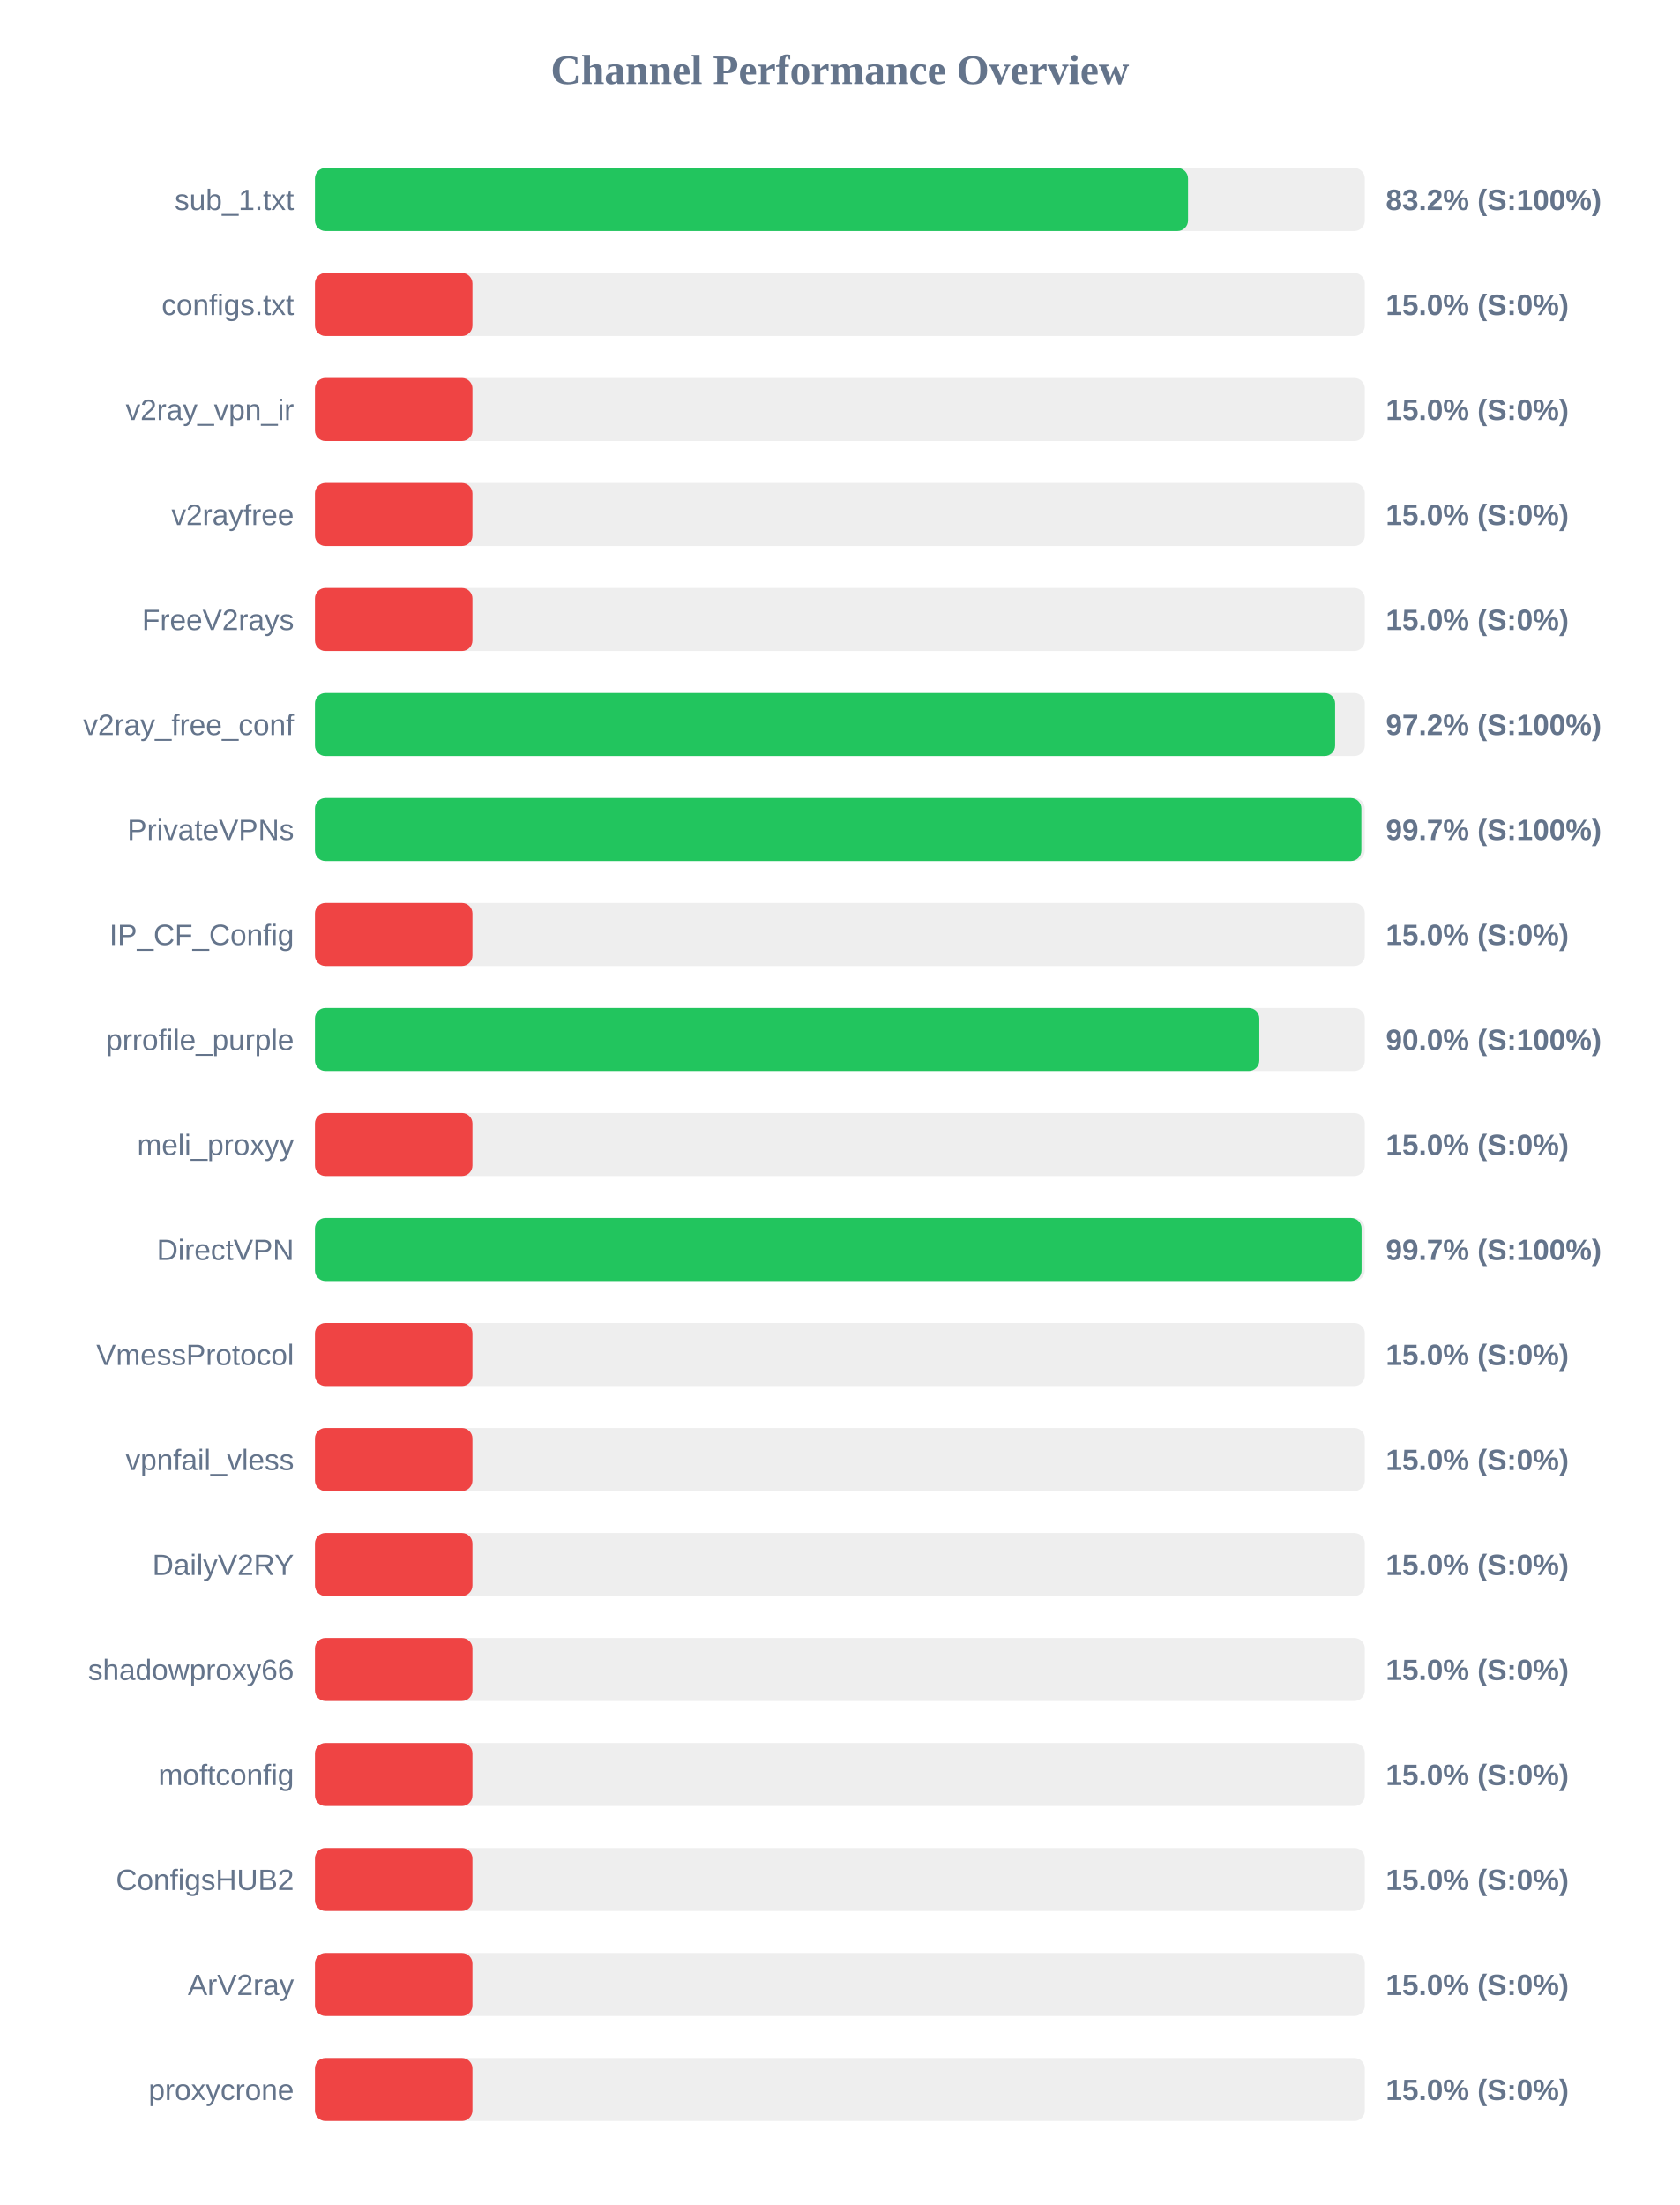
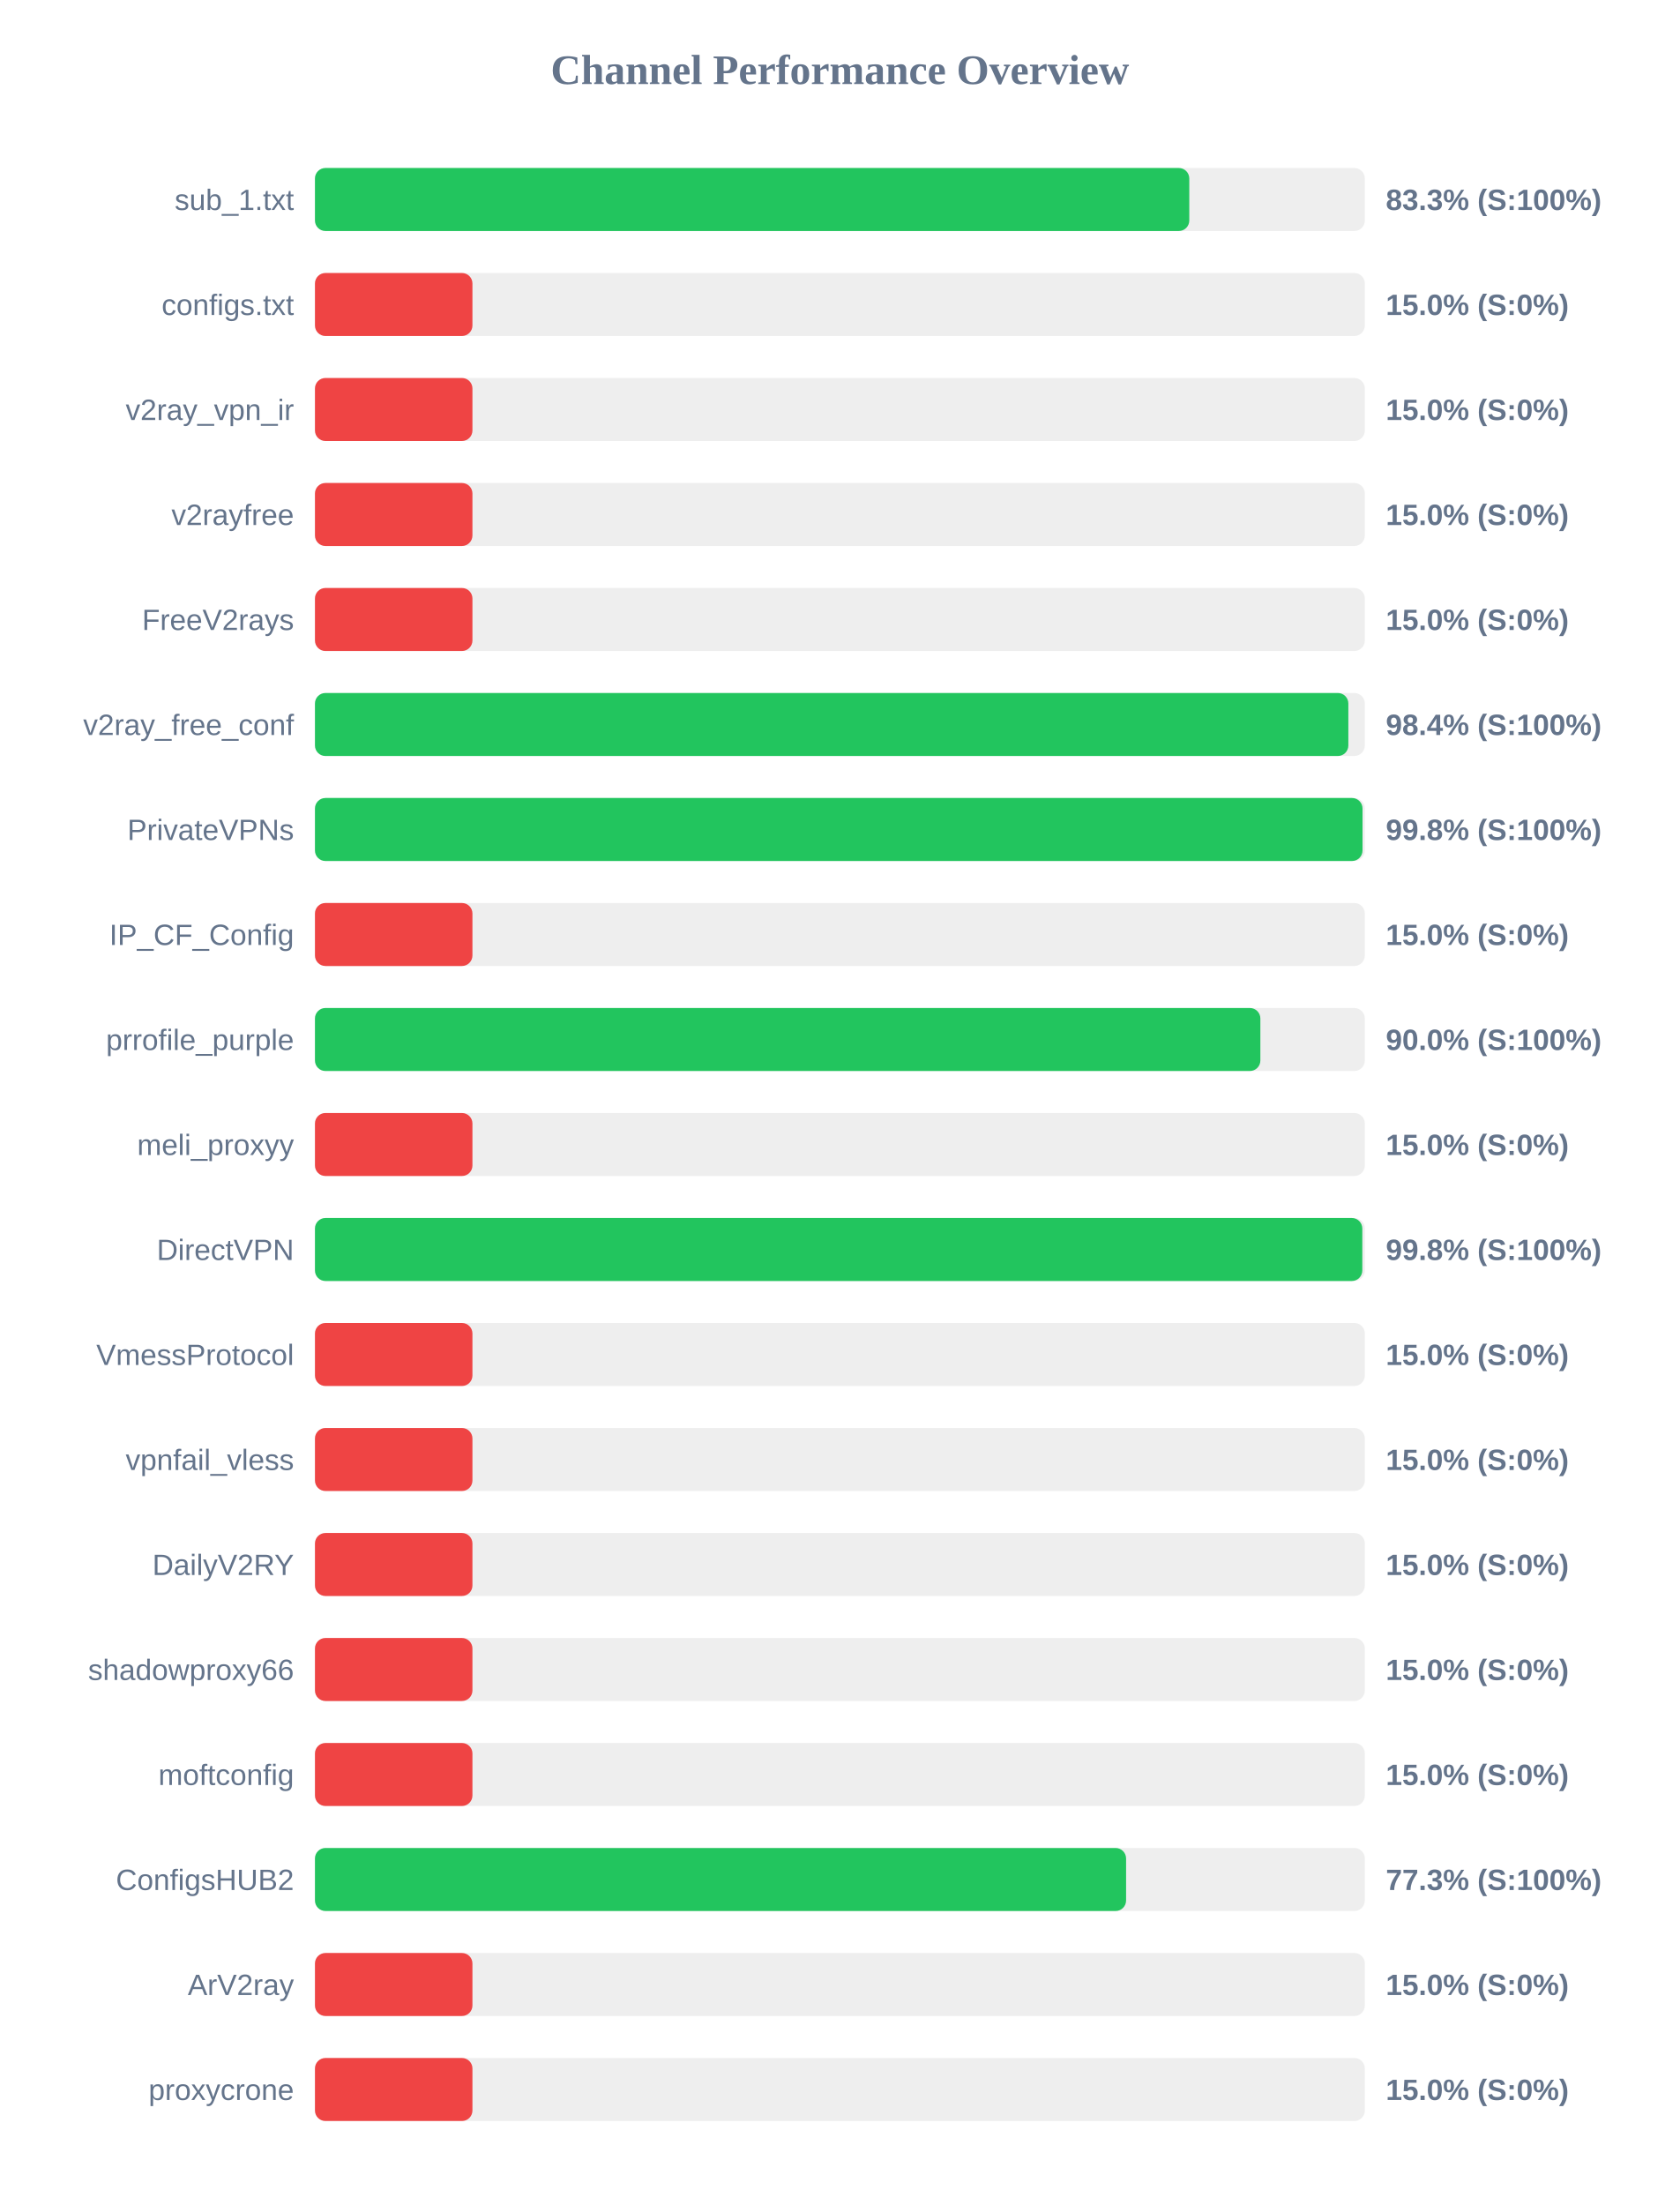
<svg xmlns="http://www.w3.org/2000/svg" width="800" height="1050" version="1.1">
  <style>
        .row { font: 14px Arial; fill: #64748b; }
        .score { font: bold 14px Arial; fill: #64748b; }
    </style>
  <text x="400" y="40" text-anchor="middle" font-size="20px" font-weight="bold" fill="#64748b">Channel Performance Overview</text>
  <rect x="150" y="80" width="500" height="30" fill="#eee" rx="5" />
-   <rect x="150" y="80" width="415.8" height="30" fill="#22c55e" rx="5" />
+   <rect x="150" y="80" width="416.4" height="30" fill="#22c55e" rx="5" />
  <text x="140" y="100" text-anchor="end" class="row">sub_1.txt</text>
-   <text x="660" y="100" text-anchor="start" class="score">83.2% (S:100%)</text>
+   <text x="660" y="100" text-anchor="start" class="score">83.3% (S:100%)</text>
  <rect x="150" y="130" width="500" height="30" fill="#eee" rx="5" />
  <rect x="150" y="130" width="75.0" height="30" fill="#ef4444" rx="5" />
  <text x="140" y="150" text-anchor="end" class="row">configs.txt</text>
  <text x="660" y="150" text-anchor="start" class="score">15.0% (S:0%)</text>
  <rect x="150" y="180" width="500" height="30" fill="#eee" rx="5" />
  <rect x="150" y="180" width="75.0" height="30" fill="#ef4444" rx="5" />
  <text x="140" y="200" text-anchor="end" class="row">v2ray_vpn_ir</text>
  <text x="660" y="200" text-anchor="start" class="score">15.0% (S:0%)</text>
  <rect x="150" y="230" width="500" height="30" fill="#eee" rx="5" />
  <rect x="150" y="230" width="75.0" height="30" fill="#ef4444" rx="5" />
  <text x="140" y="250" text-anchor="end" class="row">v2rayfree</text>
  <text x="660" y="250" text-anchor="start" class="score">15.0% (S:0%)</text>
  <rect x="150" y="280" width="500" height="30" fill="#eee" rx="5" />
  <rect x="150" y="280" width="75.0" height="30" fill="#ef4444" rx="5" />
  <text x="140" y="300" text-anchor="end" class="row">FreeV2rays</text>
  <text x="660" y="300" text-anchor="start" class="score">15.0% (S:0%)</text>
  <rect x="150" y="330" width="500" height="30" fill="#eee" rx="5" />
-   <rect x="150" y="330" width="485.85" height="30" fill="#22c55e" rx="5" />
+   <rect x="150" y="330" width="492.15" height="30" fill="#22c55e" rx="5" />
  <text x="140" y="350" text-anchor="end" class="row">v2ray_free_conf</text>
-   <text x="660" y="350" text-anchor="start" class="score">97.2% (S:100%)</text>
+   <text x="660" y="350" text-anchor="start" class="score">98.4% (S:100%)</text>
  <rect x="150" y="380" width="500" height="30" fill="#eee" rx="5" />
-   <rect x="150" y="380" width="498.35" height="30" fill="#22c55e" rx="5" />
+   <rect x="150" y="380" width="498.9" height="30" fill="#22c55e" rx="5" />
  <text x="140" y="400" text-anchor="end" class="row">PrivateVPNs</text>
-   <text x="660" y="400" text-anchor="start" class="score">99.7% (S:100%)</text>
+   <text x="660" y="400" text-anchor="start" class="score">99.8% (S:100%)</text>
  <rect x="150" y="430" width="500" height="30" fill="#eee" rx="5" />
  <rect x="150" y="430" width="75.0" height="30" fill="#ef4444" rx="5" />
  <text x="140" y="450" text-anchor="end" class="row">IP_CF_Config</text>
  <text x="660" y="450" text-anchor="start" class="score">15.0% (S:0%)</text>
  <rect x="150" y="480" width="500" height="30" fill="#eee" rx="5" />
-   <rect x="150" y="480" width="449.75" height="30" fill="#22c55e" rx="5" />
+   <rect x="150" y="480" width="450.25" height="30" fill="#22c55e" rx="5" />
  <text x="140" y="500" text-anchor="end" class="row">prrofile_purple</text>
  <text x="660" y="500" text-anchor="start" class="score">90.0% (S:100%)</text>
  <rect x="150" y="530" width="500" height="30" fill="#eee" rx="5" />
  <rect x="150" y="530" width="75.0" height="30" fill="#ef4444" rx="5" />
  <text x="140" y="550" text-anchor="end" class="row">meli_proxyy</text>
  <text x="660" y="550" text-anchor="start" class="score">15.0% (S:0%)</text>
  <rect x="150" y="580" width="500" height="30" fill="#eee" rx="5" />
-   <rect x="150" y="580" width="498.45" height="30" fill="#22c55e" rx="5" />
+   <rect x="150" y="580" width="498.8" height="30" fill="#22c55e" rx="5" />
  <text x="140" y="600" text-anchor="end" class="row">DirectVPN</text>
-   <text x="660" y="600" text-anchor="start" class="score">99.7% (S:100%)</text>
+   <text x="660" y="600" text-anchor="start" class="score">99.8% (S:100%)</text>
  <rect x="150" y="630" width="500" height="30" fill="#eee" rx="5" />
  <rect x="150" y="630" width="75.0" height="30" fill="#ef4444" rx="5" />
  <text x="140" y="650" text-anchor="end" class="row">VmessProtocol</text>
  <text x="660" y="650" text-anchor="start" class="score">15.0% (S:0%)</text>
  <rect x="150" y="680" width="500" height="30" fill="#eee" rx="5" />
  <rect x="150" y="680" width="75.0" height="30" fill="#ef4444" rx="5" />
  <text x="140" y="700" text-anchor="end" class="row">vpnfail_vless</text>
  <text x="660" y="700" text-anchor="start" class="score">15.0% (S:0%)</text>
  <rect x="150" y="730" width="500" height="30" fill="#eee" rx="5" />
  <rect x="150" y="730" width="75.0" height="30" fill="#ef4444" rx="5" />
  <text x="140" y="750" text-anchor="end" class="row">DailyV2RY</text>
  <text x="660" y="750" text-anchor="start" class="score">15.0% (S:0%)</text>
  <rect x="150" y="780" width="500" height="30" fill="#eee" rx="5" />
  <rect x="150" y="780" width="75.0" height="30" fill="#ef4444" rx="5" />
  <text x="140" y="800" text-anchor="end" class="row">shadowproxy66</text>
  <text x="660" y="800" text-anchor="start" class="score">15.0% (S:0%)</text>
  <rect x="150" y="830" width="500" height="30" fill="#eee" rx="5" />
  <rect x="150" y="830" width="75.0" height="30" fill="#ef4444" rx="5" />
  <text x="140" y="850" text-anchor="end" class="row">moftconfig</text>
  <text x="660" y="850" text-anchor="start" class="score">15.0% (S:0%)</text>
  <rect x="150" y="880" width="500" height="30" fill="#eee" rx="5" />
-   <rect x="150" y="880" width="75.0" height="30" fill="#ef4444" rx="5" />
+   <rect x="150" y="880" width="386.3" height="30" fill="#22c55e" rx="5" />
  <text x="140" y="900" text-anchor="end" class="row">ConfigsHUB2</text>
-   <text x="660" y="900" text-anchor="start" class="score">15.0% (S:0%)</text>
+   <text x="660" y="900" text-anchor="start" class="score">77.3% (S:100%)</text>
  <rect x="150" y="930" width="500" height="30" fill="#eee" rx="5" />
  <rect x="150" y="930" width="75.0" height="30" fill="#ef4444" rx="5" />
  <text x="140" y="950" text-anchor="end" class="row">ArV2ray</text>
  <text x="660" y="950" text-anchor="start" class="score">15.0% (S:0%)</text>
  <rect x="150" y="980" width="500" height="30" fill="#eee" rx="5" />
  <rect x="150" y="980" width="75.0" height="30" fill="#ef4444" rx="5" />
  <text x="140" y="1000" text-anchor="end" class="row">proxycrone</text>
  <text x="660" y="1000" text-anchor="start" class="score">15.0% (S:0%)</text>
</svg>
